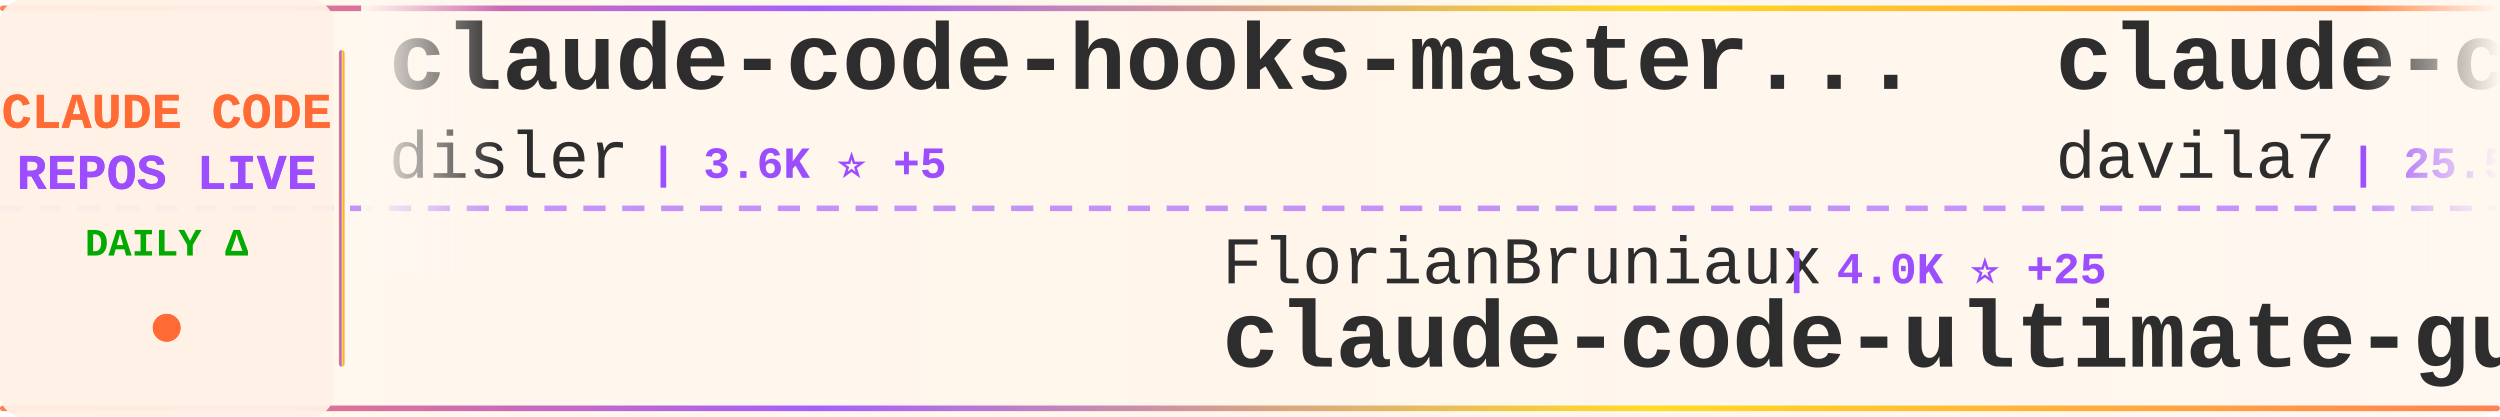
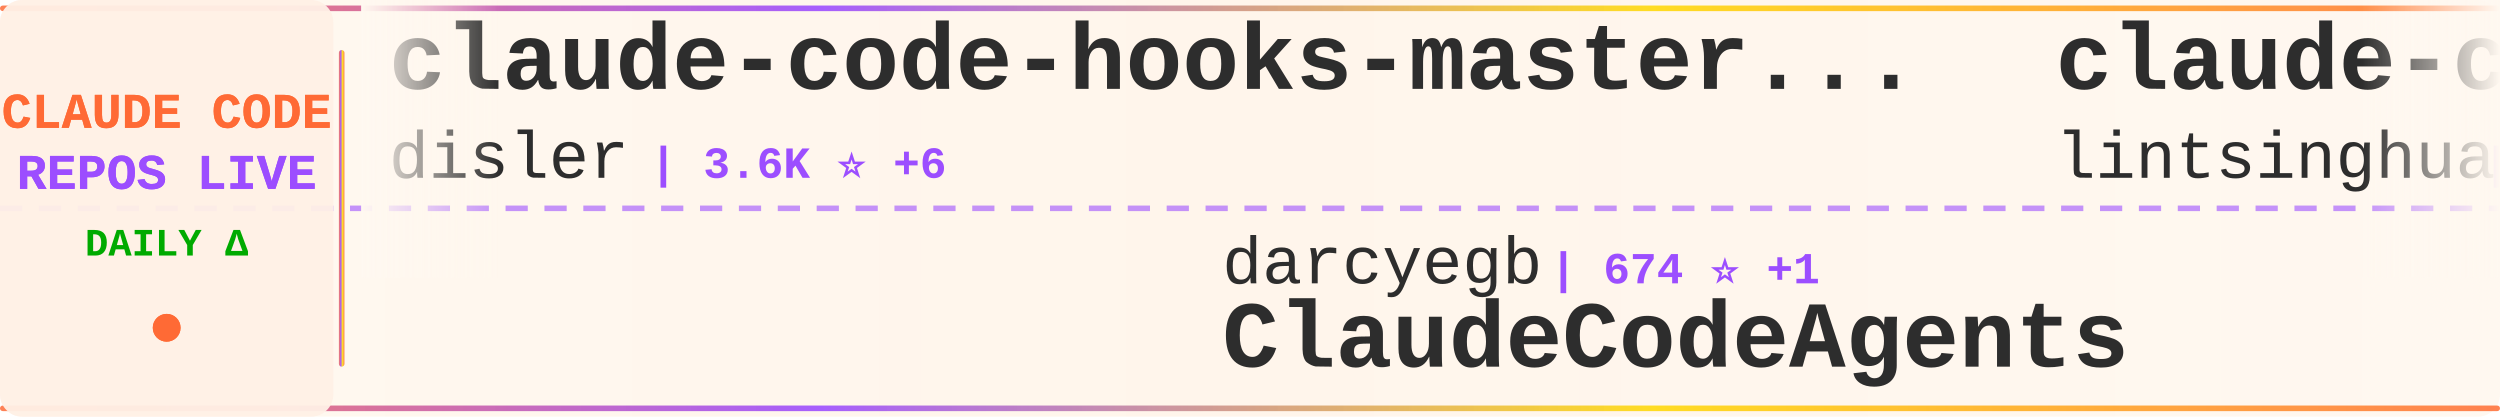
<svg xmlns="http://www.w3.org/2000/svg" width="900" height="150">
  <defs>
    <linearGradient id="tickerBg" x1="0%" y1="0%" x2="100%" y2="0%">
      <stop offset="0%" style="stop-color:#fff8f0;stop-opacity:0.98" />
      <stop offset="50%" style="stop-color:#fff5eb;stop-opacity:1" />
      <stop offset="100%" style="stop-color:#fff8f0;stop-opacity:0.98" />
    </linearGradient>
    <linearGradient id="borderGrad" x1="0%" y1="0%" x2="100%" y2="0%">
      <stop offset="0%" style="stop-color:#FF6B35;stop-opacity:0.85">
        <animate attributeName="stop-opacity" values="0.85;1;0.85" dur="2s" repeatCount="indefinite" />
      </stop>
      <stop offset="33%" style="stop-color:#9C4EFF;stop-opacity:0.9">
        <animate attributeName="stop-opacity" values="0.9;1;0.9" dur="2.2s" repeatCount="indefinite" />
      </stop>
      <stop offset="66%" style="stop-color:#FFD700;stop-opacity:0.85">
        <animate attributeName="stop-opacity" values="0.85;1;0.85" dur="1.8s" repeatCount="indefinite" />
      </stop>
      <stop offset="100%" style="stop-color:#FF6B35;stop-opacity:0.85">
        <animate attributeName="stop-opacity" values="0.85;1;0.85" dur="2s" repeatCount="indefinite" />
      </stop>
    </linearGradient>
    <filter id="textGlow">
      <feGaussianBlur stdDeviation="0.15" result="coloredBlur" />
      <feMerge>
        <feMergeNode in="coloredBlur" />
        <feMergeNode in="SourceGraphic" />
      </feMerge>
    </filter>
    <filter id="metricGlow">
      <feGaussianBlur stdDeviation="0.2" result="coloredBlur" />
      <feMerge>
        <feMergeNode in="coloredBlur" />
        <feMergeNode in="SourceGraphic" />
      </feMerge>
    </filter>
    <linearGradient id="leftFade" x1="0%" y1="0%" x2="100%" y2="0%">
      <stop offset="0%" style="stop-color:#fff8f0;stop-opacity:1" />
      <stop offset="100%" style="stop-color:#fff8f0;stop-opacity:0" />
    </linearGradient>
    <linearGradient id="rightFade" x1="0%" y1="0%" x2="100%" y2="0%">
      <stop offset="0%" style="stop-color:#fff8f0;stop-opacity:0" />
      <stop offset="100%" style="stop-color:#fff8f0;stop-opacity:1" />
    </linearGradient>
  </defs>
  <rect width="900" height="150" fill="url(#tickerBg)" rx="8" />
  <rect x="0" y="2" width="900" height="2" fill="url(#borderGrad)" rx="1" />
  <rect x="0" y="146" width="900" height="2" fill="url(#borderGrad)" rx="1" />
  <line x1="0" y1="75" x2="900" y2="75" stroke="#9C4EFF" stroke-width="2" stroke-dasharray="8 6" opacity="0.6" />
  <rect x="0" y="0" width="120" height="150" fill="#fff0e6" opacity="0.95" rx="8" />
  <text x="60" y="46" font-family="'Courier New', monospace" font-size="18" font-weight="bold" fill="#FF6B35" text-anchor="middle" filter="url(#textGlow)">
    CLAUDE CODE
  </text>
  <text x="60" y="68" font-family="'Courier New', monospace" font-size="18" font-weight="bold" fill="#9C4EFF" text-anchor="middle" filter="url(#textGlow)">
    REPOS LIVE
  </text>
  <text x="60" y="92" font-family="'Courier New', monospace" font-size="14" font-weight="bold" fill="#00aa00" text-anchor="middle">
    DAILY Δ
  </text>
  <circle cx="60" cy="118" r="5" fill="#FF6B35" filter="url(#metricGlow)">
    <animate attributeName="r" values="4;6;4" dur="1.5s" repeatCount="indefinite" />
    <animate attributeName="opacity" values="0.6;1;0.6" dur="1.5s" repeatCount="indefinite" />
  </circle>
  <rect x="122" y="18" width="2" height="114" fill="url(#borderGrad)" rx="1" />
  <clipPath id="tickerClip">
    <rect x="130" y="0" width="770" height="150" />
  </clipPath>
  <g clip-path="url(#tickerClip)">
    <g id="tickerItems">
      <animateTransform attributeName="transform" attributeType="XML" type="translate" from="0 0" to="-3000 0" dur="54s" repeatCount="indefinite" />
      <g transform="translate(0, 0)">
        <text x="140" y="32" font-family="'Courier New', monospace" font-size="34" font-weight="bold" fill="#2d2d2d">claude-code-hooks-master...</text>
        <text x="140" y="64" font-family="'Courier New', monospace" font-size="24" font-weight="normal" fill="#2d2d2d" opacity="1.0">disler</text>
-         <text x="234" y="64" font-family="'Courier New', monospace" font-size="16" font-weight="bold" fill="#9C4EFF"> | 3.6K ⭐ +5</text>
+         <text x="234" y="64" font-family="'Courier New', monospace" font-size="16" font-weight="bold" fill="#9C4EFF"> | 3.6K ⭐ +6</text>
      </g>
      <g transform="translate(300, 0)">
-         <text x="140" y="102" font-family="'Courier New', monospace" font-size="24" font-weight="normal" fill="#2d2d2d" opacity="1.0">FlorianBruniaux</text>
-         <text x="342" y="102" font-family="'Courier New', monospace" font-size="16" font-weight="bold" fill="#9C4EFF"> | 4.0K ⭐ +25</text>
-         <text x="140" y="132" font-family="'Courier New', monospace" font-size="34" font-weight="bold" fill="#2d2d2d">claude-code-ultimate-gui...</text>
+         <text x="140" y="102" font-family="'Courier New', monospace" font-size="24" font-weight="normal" fill="#2d2d2d" opacity="1.0">darcyegb</text>
+         <text x="258" y="102" font-family="'Courier New', monospace" font-size="16" font-weight="bold" fill="#9C4EFF"> | 674 ⭐ +1</text>
+         <text x="140" y="132" font-family="'Courier New', monospace" font-size="34" font-weight="bold" fill="#2d2d2d">ClaudeCodeAgents</text>
      </g>
      <g transform="translate(600, 0)">
-         <text x="140" y="32" font-family="'Courier New', monospace" font-size="34" font-weight="bold" fill="#2d2d2d">claude-code-templates</text>
-         <text x="140" y="64" font-family="'Courier New', monospace" font-size="24" font-weight="normal" fill="#2d2d2d" opacity="1.0">davila7</text>
-         <text x="246" y="64" font-family="'Courier New', monospace" font-size="16" font-weight="bold" fill="#9C4EFF"> | 25.5K ⭐ +239</text>
+         <text x="140" y="32" font-family="'Courier New', monospace" font-size="34" font-weight="bold" fill="#2d2d2d">claude-code-book</text>
+         <text x="140" y="64" font-family="'Courier New', monospace" font-size="24" font-weight="normal" fill="#2d2d2d" opacity="1.0">lintsinghua</text>
+         <text x="294" y="64" font-family="'Courier New', monospace" font-size="16" font-weight="bold" fill="#9C4EFF"> | 3.0K ⭐ +14</text>
      </g>
      <g transform="translate(900, 0)">
-         <text x="140" y="102" font-family="'Courier New', monospace" font-size="24" font-weight="normal" fill="#2d2d2d" opacity="1.0">luongnv89</text>
-         <text x="270" y="102" font-family="'Courier New', monospace" font-size="16" font-weight="bold" fill="#9C4EFF"> | 29.1K ⭐ +245</text>
-         <text x="140" y="132" font-family="'Courier New', monospace" font-size="34" font-weight="bold" fill="#2d2d2d">claude-howto</text>
+         <text x="140" y="102" font-family="'Courier New', monospace" font-size="24" font-weight="normal" fill="#2d2d2d" opacity="1.0">Yuyz0112</text>
+         <text x="258" y="102" font-family="'Courier New', monospace" font-size="16" font-weight="bold" fill="#9C4EFF"> | 2.4K ⭐ +2</text>
+         <text x="140" y="132" font-family="'Courier New', monospace" font-size="34" font-weight="bold" fill="#2d2d2d">claude-code-reverse</text>
      </g>
      <g transform="translate(1200, 0)">
-         <text x="140" y="32" font-family="'Courier New', monospace" font-size="34" font-weight="bold" fill="#2d2d2d">claude-code-analysis</text>
-         <text x="140" y="64" font-family="'Courier New', monospace" font-size="24" font-weight="normal" fill="#2d2d2d" opacity="1.0">liuup</text>
-         <text x="222" y="64" font-family="'Courier New', monospace" font-size="16" font-weight="bold" fill="#9C4EFF"> | 2.0K ⭐ +17</text>
+         <text x="140" y="32" font-family="'Courier New', monospace" font-size="34" font-weight="bold" fill="#2d2d2d">claude-code-proxy</text>
+         <text x="140" y="64" font-family="'Courier New', monospace" font-size="24" font-weight="normal" fill="#2d2d2d" opacity="1.0">fuergaosi233</text>
+         <text x="306" y="64" font-family="'Courier New', monospace" font-size="16" font-weight="bold" fill="#9C4EFF"> | 2.5K ⭐ +4</text>
      </g>
      <g transform="translate(1500, 0)">
-         <text x="140" y="102" font-family="'Courier New', monospace" font-size="24" font-weight="normal" fill="#2d2d2d" opacity="1.0">zebbern</text>
-         <text x="246" y="102" font-family="'Courier New', monospace" font-size="16" font-weight="bold" fill="#9C4EFF"> | 4.0K ⭐ +5</text>
-         <text x="140" y="132" font-family="'Courier New', monospace" font-size="34" font-weight="bold" fill="#2d2d2d">claude-code-guide</text>
+         <text x="140" y="102" font-family="'Courier New', monospace" font-size="24" font-weight="normal" fill="#2d2d2d" opacity="1.0">kodu-ai</text>
+         <text x="246" y="102" font-family="'Courier New', monospace" font-size="16" font-weight="bold" fill="#9C4EFF"> | 5.3K ⭐</text>
+         <text x="140" y="132" font-family="'Courier New', monospace" font-size="34" font-weight="bold" fill="#2d2d2d">claude-coder</text>
      </g>
      <g transform="translate(1800, 0)">
-         <text x="140" y="32" font-family="'Courier New', monospace" font-size="34" font-weight="bold" fill="#2d2d2d">claude-code-system-promp...</text>
-         <text x="140" y="64" font-family="'Courier New', monospace" font-size="24" font-weight="normal" fill="#2d2d2d" opacity="1.0">Piebald-AI</text>
-         <text x="282" y="64" font-family="'Courier New', monospace" font-size="16" font-weight="bold" fill="#9C4EFF"> | 9.5K ⭐ +50</text>
+         <text x="140" y="32" font-family="'Courier New', monospace" font-size="34" font-weight="bold" fill="#2d2d2d">claude-code-infrastructu...</text>
+         <text x="140" y="64" font-family="'Courier New', monospace" font-size="24" font-weight="normal" fill="#2d2d2d" opacity="1.0">diet103</text>
+         <text x="246" y="64" font-family="'Courier New', monospace" font-size="16" font-weight="bold" fill="#9C4EFF"> | 9.6K ⭐ +6</text>
      </g>
      <g transform="translate(2100, 0)">
-         <text x="140" y="102" font-family="'Courier New', monospace" font-size="24" font-weight="normal" fill="#2d2d2d" opacity="1.0">guanshan</text>
-         <text x="258" y="102" font-family="'Courier New', monospace" font-size="16" font-weight="bold" fill="#9C4EFF"> | 56 ⭐</text>
-         <text x="140" y="132" font-family="'Courier New', monospace" font-size="34" font-weight="bold" fill="#2d2d2d">ClaudeCode</text>
+         <text x="140" y="102" font-family="'Courier New', monospace" font-size="24" font-weight="normal" fill="#2d2d2d" opacity="1.0">shanraisshan</text>
+         <text x="306" y="102" font-family="'Courier New', monospace" font-size="16" font-weight="bold" fill="#9C4EFF"> | 48.3K ⭐ +220</text>
+         <text x="140" y="132" font-family="'Courier New', monospace" font-size="34" font-weight="bold" fill="#2d2d2d">claude-code-best-practic...</text>
      </g>
      <g transform="translate(2400, 0)">
-         <text x="140" y="32" font-family="'Courier New', monospace" font-size="34" font-weight="bold" fill="#2d2d2d">claude-code-from-scratch</text>
+         <text x="140" y="32" font-family="'Courier New', monospace" font-size="34" font-weight="bold" fill="#2d2d2d">how-claude-code-works</text>
        <text x="140" y="64" font-family="'Courier New', monospace" font-size="24" font-weight="normal" fill="#2d2d2d" opacity="1.0">Windy3f3f3f3f</text>
-         <text x="318" y="64" font-family="'Courier New', monospace" font-size="16" font-weight="bold" fill="#9C4EFF"> | 1.0K ⭐ +9</text>
+         <text x="318" y="64" font-family="'Courier New', monospace" font-size="16" font-weight="bold" fill="#9C4EFF"> | 2.0K ⭐ +13</text>
      </g>
      <g transform="translate(2700, 0)">
-         <text x="140" y="102" font-family="'Courier New', monospace" font-size="24" font-weight="normal" fill="#2d2d2d" opacity="1.0">affaan-m</text>
-         <text x="258" y="102" font-family="'Courier New', monospace" font-size="16" font-weight="bold" fill="#9C4EFF"> | 167.6K ⭐ +678</text>
-         <text x="140" y="132" font-family="'Courier New', monospace" font-size="34" font-weight="bold" fill="#2d2d2d">everything-claude-code</text>
+         <text x="140" y="102" font-family="'Courier New', monospace" font-size="24" font-weight="normal" fill="#2d2d2d" opacity="1.0">bfly123</text>
+         <text x="246" y="102" font-family="'Courier New', monospace" font-size="16" font-weight="bold" fill="#9C4EFF"> | 2.4K ⭐ +12</text>
+         <text x="140" y="132" font-family="'Courier New', monospace" font-size="34" font-weight="bold" fill="#2d2d2d">claude_code_bridge</text>
      </g>
      <g transform="translate(3000, 0)">
        <text x="140" y="32" font-family="'Courier New', monospace" font-size="34" font-weight="bold" fill="#2d2d2d">claude-code-hooks-master...</text>
        <text x="140" y="64" font-family="'Courier New', monospace" font-size="24" font-weight="normal" fill="#2d2d2d" opacity="1.0">disler</text>
-         <text x="234" y="64" font-family="'Courier New', monospace" font-size="16" font-weight="bold" fill="#9C4EFF"> | 3.6K ⭐ +5</text>
+         <text x="234" y="64" font-family="'Courier New', monospace" font-size="16" font-weight="bold" fill="#9C4EFF"> | 3.6K ⭐ +6</text>
      </g>
      <g transform="translate(3300, 0)">
-         <text x="140" y="102" font-family="'Courier New', monospace" font-size="24" font-weight="normal" fill="#2d2d2d" opacity="1.0">FlorianBruniaux</text>
-         <text x="342" y="102" font-family="'Courier New', monospace" font-size="16" font-weight="bold" fill="#9C4EFF"> | 4.0K ⭐ +25</text>
-         <text x="140" y="132" font-family="'Courier New', monospace" font-size="34" font-weight="bold" fill="#2d2d2d">claude-code-ultimate-gui...</text>
+         <text x="140" y="102" font-family="'Courier New', monospace" font-size="24" font-weight="normal" fill="#2d2d2d" opacity="1.0">darcyegb</text>
+         <text x="258" y="102" font-family="'Courier New', monospace" font-size="16" font-weight="bold" fill="#9C4EFF"> | 674 ⭐ +1</text>
+         <text x="140" y="132" font-family="'Courier New', monospace" font-size="34" font-weight="bold" fill="#2d2d2d">ClaudeCodeAgents</text>
      </g>
      <g transform="translate(3600, 0)">
-         <text x="140" y="32" font-family="'Courier New', monospace" font-size="34" font-weight="bold" fill="#2d2d2d">claude-code-templates</text>
-         <text x="140" y="64" font-family="'Courier New', monospace" font-size="24" font-weight="normal" fill="#2d2d2d" opacity="1.0">davila7</text>
-         <text x="246" y="64" font-family="'Courier New', monospace" font-size="16" font-weight="bold" fill="#9C4EFF"> | 25.5K ⭐ +239</text>
+         <text x="140" y="32" font-family="'Courier New', monospace" font-size="34" font-weight="bold" fill="#2d2d2d">claude-code-book</text>
+         <text x="140" y="64" font-family="'Courier New', monospace" font-size="24" font-weight="normal" fill="#2d2d2d" opacity="1.0">lintsinghua</text>
+         <text x="294" y="64" font-family="'Courier New', monospace" font-size="16" font-weight="bold" fill="#9C4EFF"> | 3.0K ⭐ +14</text>
      </g>
      <g transform="translate(3900, 0)">
-         <text x="140" y="102" font-family="'Courier New', monospace" font-size="24" font-weight="normal" fill="#2d2d2d" opacity="1.0">luongnv89</text>
-         <text x="270" y="102" font-family="'Courier New', monospace" font-size="16" font-weight="bold" fill="#9C4EFF"> | 29.1K ⭐ +245</text>
-         <text x="140" y="132" font-family="'Courier New', monospace" font-size="34" font-weight="bold" fill="#2d2d2d">claude-howto</text>
+         <text x="140" y="102" font-family="'Courier New', monospace" font-size="24" font-weight="normal" fill="#2d2d2d" opacity="1.0">Yuyz0112</text>
+         <text x="258" y="102" font-family="'Courier New', monospace" font-size="16" font-weight="bold" fill="#9C4EFF"> | 2.4K ⭐ +2</text>
+         <text x="140" y="132" font-family="'Courier New', monospace" font-size="34" font-weight="bold" fill="#2d2d2d">claude-code-reverse</text>
      </g>
    </g>
  </g>
  <rect x="130" y="0" width="50" height="100" fill="url(#leftFade)" />
  <rect x="850" y="0" width="50" height="100" fill="url(#rightFade)" />
</svg>
